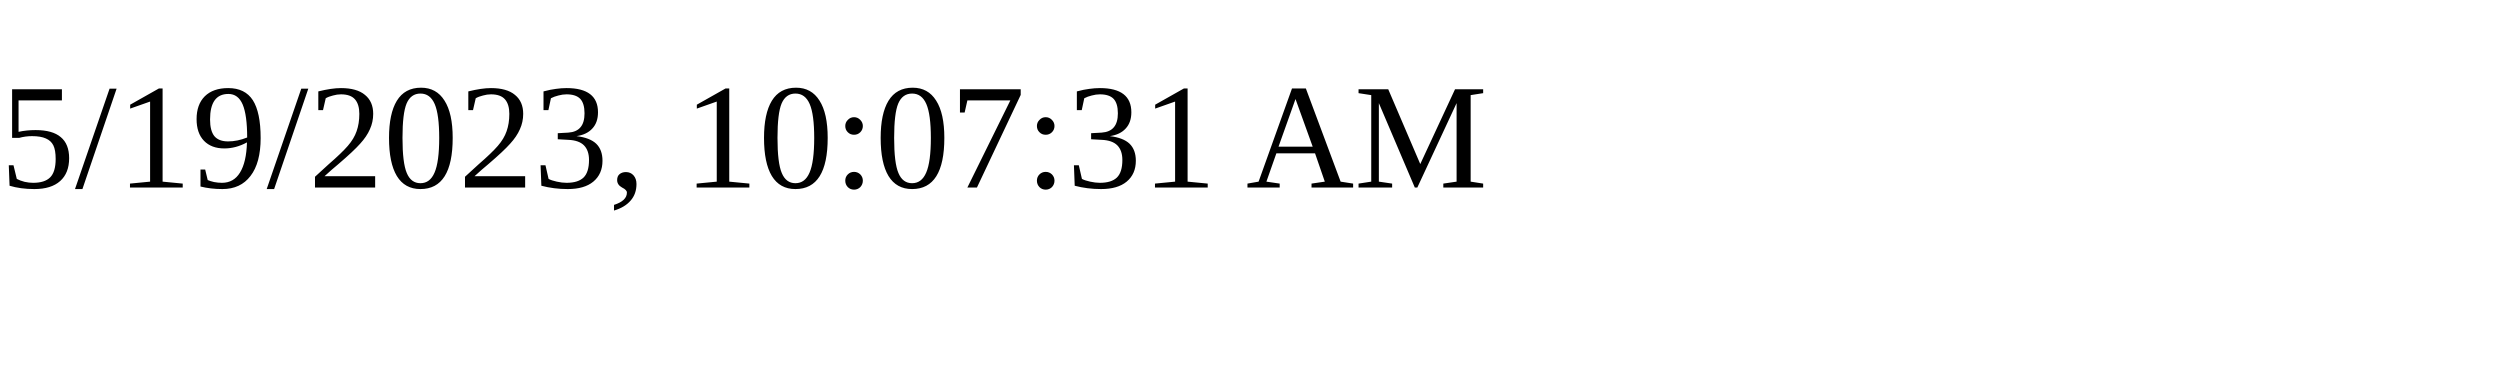
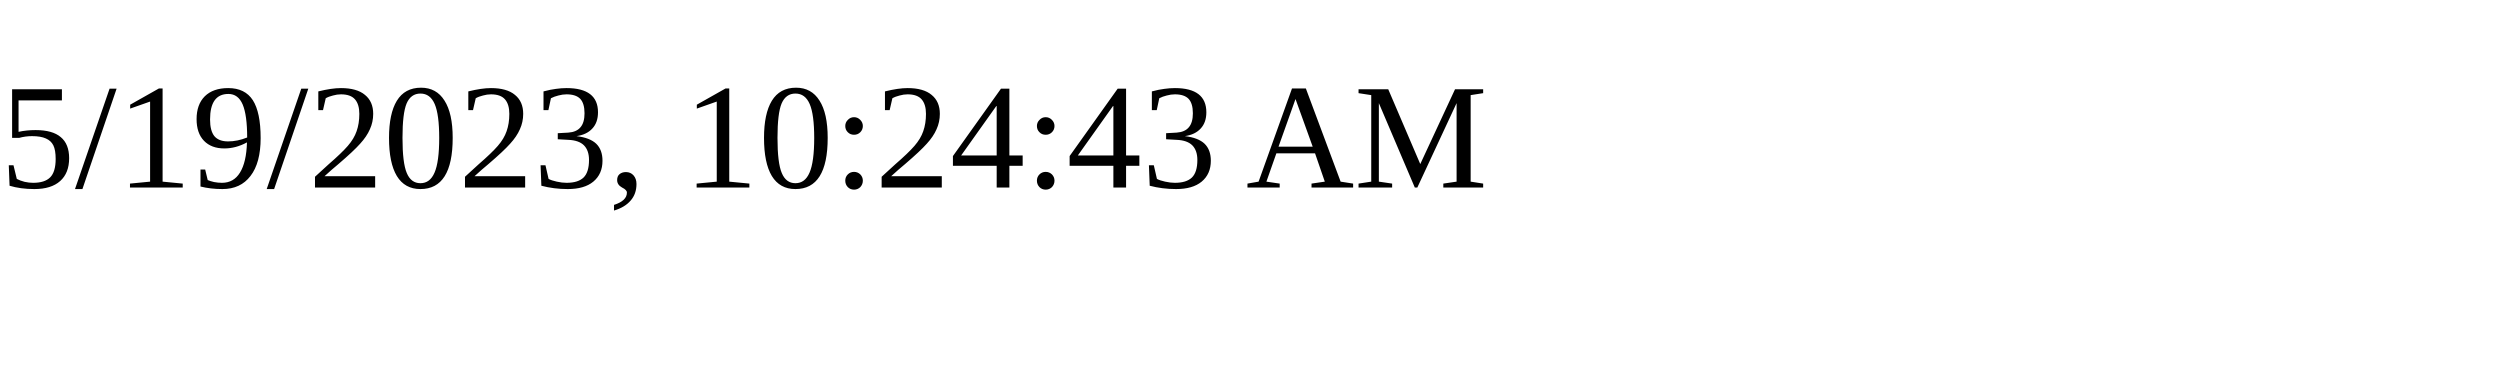
<svg xmlns="http://www.w3.org/2000/svg" height="30" width="200">
-   <text x="0" y="15">5/19/2023, 10:07:31 AM</text>
+   <text x="0" y="15">5/19/2023, 10:24:43 AM</text>
</svg>
